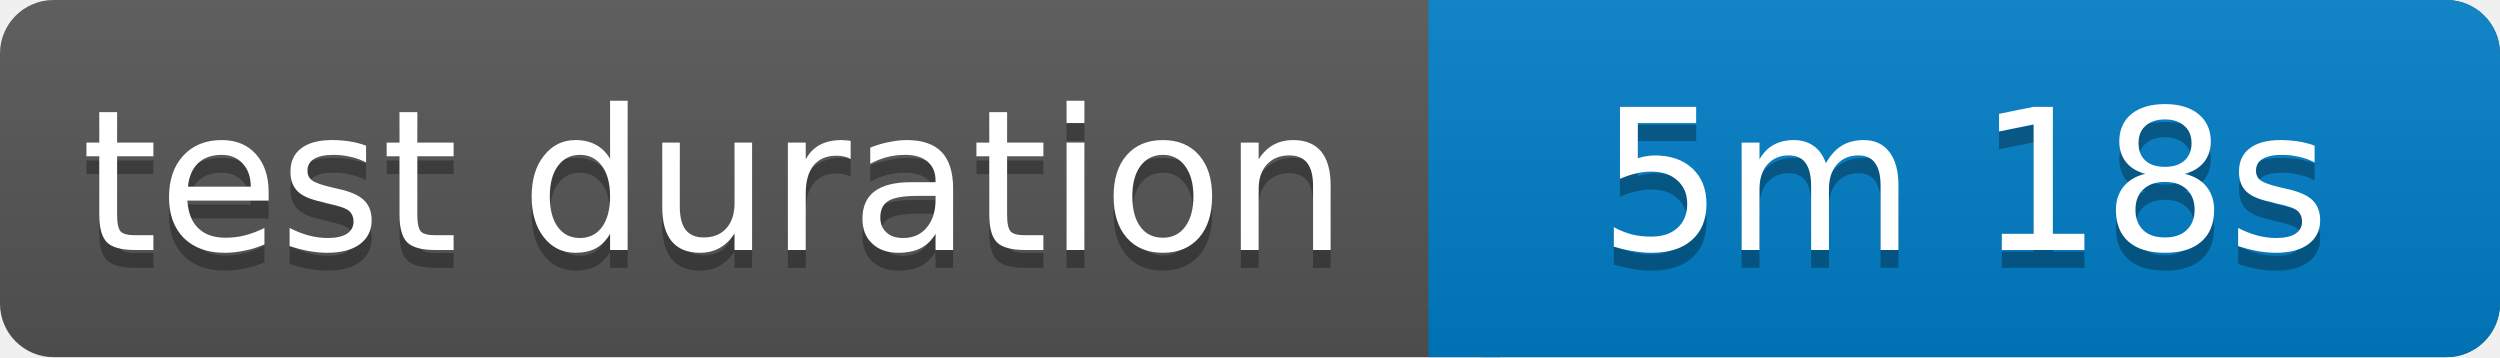
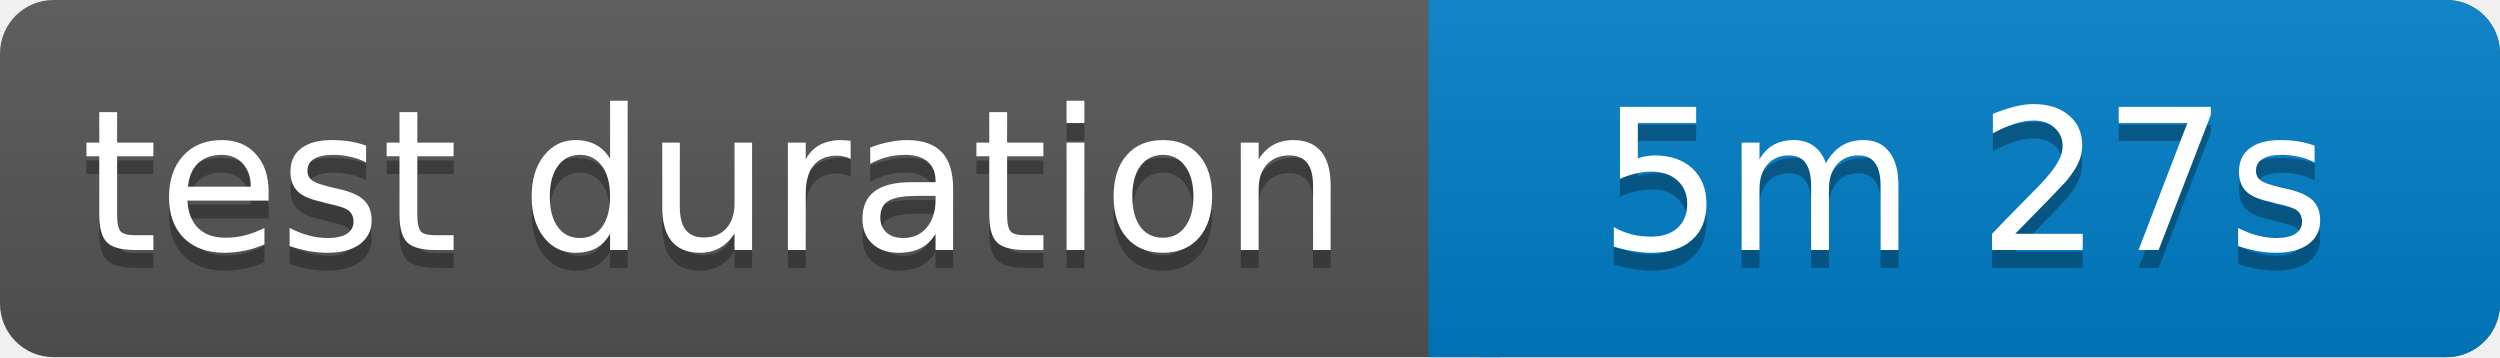
<svg xmlns="http://www.w3.org/2000/svg" width="140" height="20">
  <linearGradient id="b" x2="0" y2="100%">
    <stop offset="0" stop-color="#bbb" stop-opacity=".1" />
    <stop offset="1" stop-opacity=".1" />
  </linearGradient>
  <rect rx="3" width="140" height="20" fill="#555" />
  <rect rx="3" x="80" width="60" height="20" fill="#007ec6" />
  <path fill="#007ec6" d="M80 0h4v20h-4z" />
  <rect rx="3" width="140" height="20" fill="url(#b)" />
  <g fill="#fff" text-anchor="middle" font-family="Verdana,Geneva,DejaVu Sans,sans-serif" font-size="11">
    <text x="40" y="15" fill="#010101" fill-opacity=".3">test duration</text>
    <text x="40" y="14">test duration</text>
-     <text x="110" y="15" fill="#010101" fill-opacity=".3">5m 18s</text>
-     <text x="110" y="14">5m 18s</text>
+     <text x="110" y="15" fill="#010101" fill-opacity=".3">5m 27s</text>
+     <text x="110" y="14">5m 27s</text>
  </g>
</svg>
